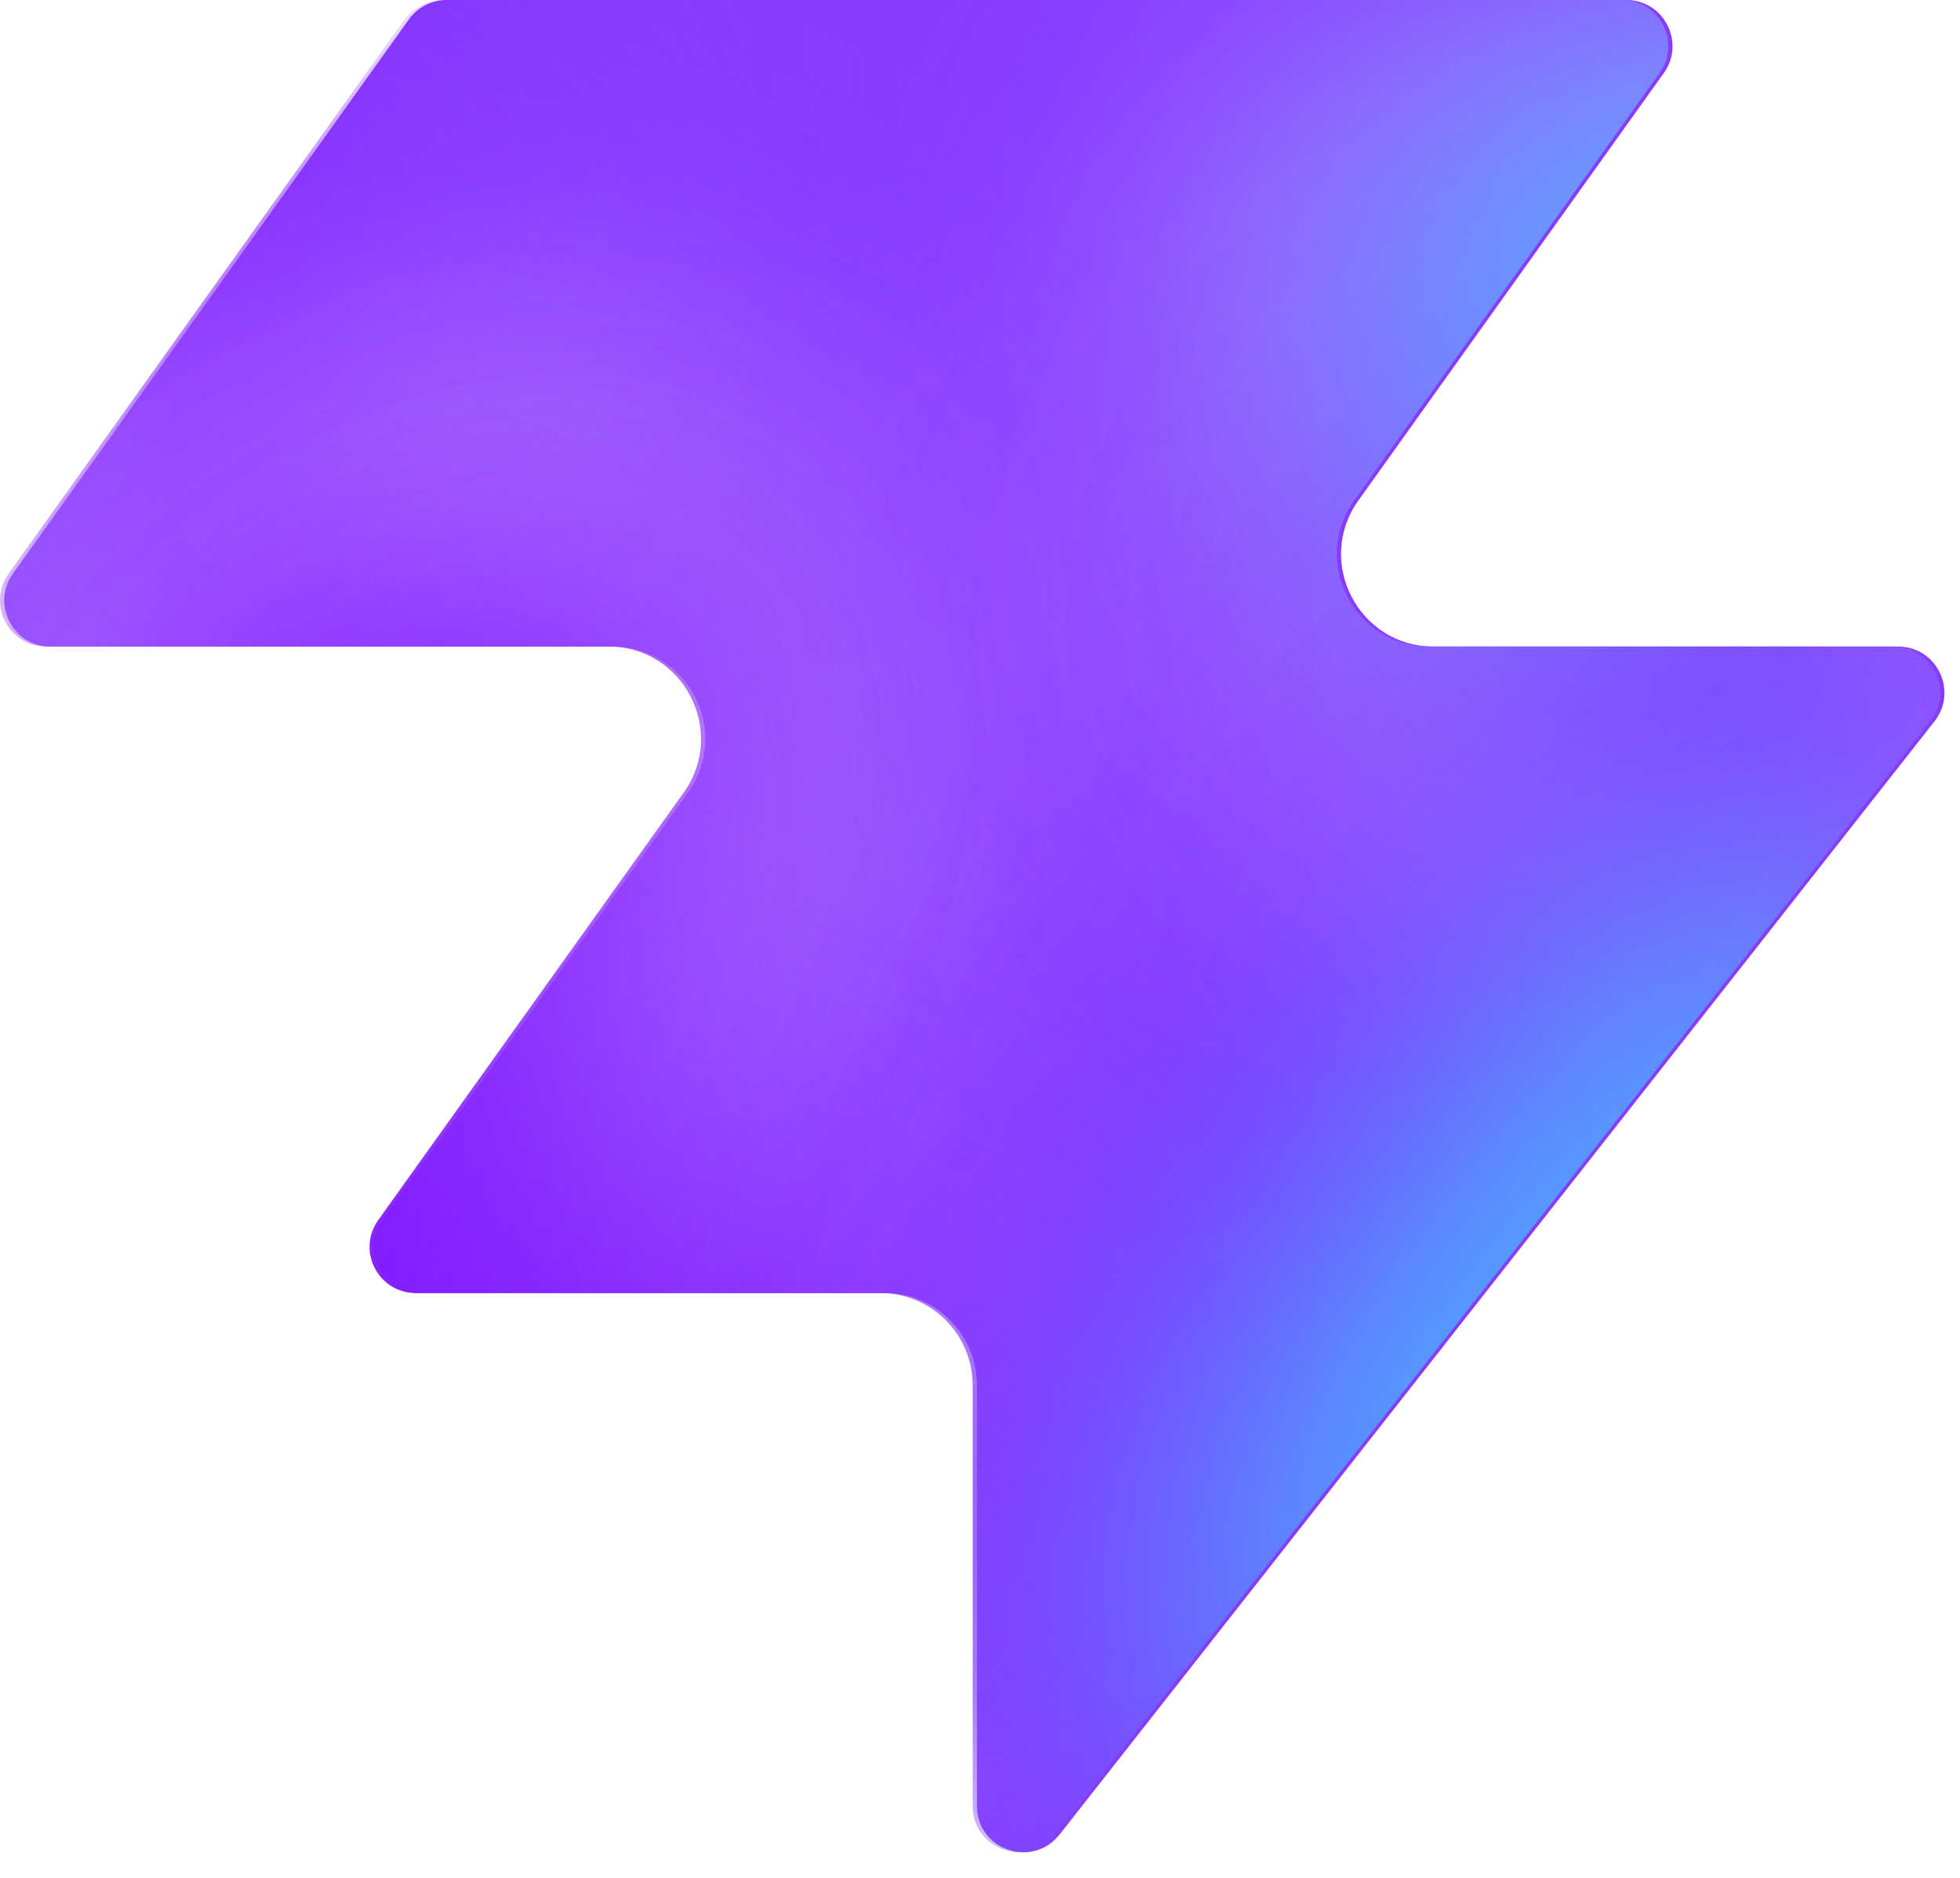
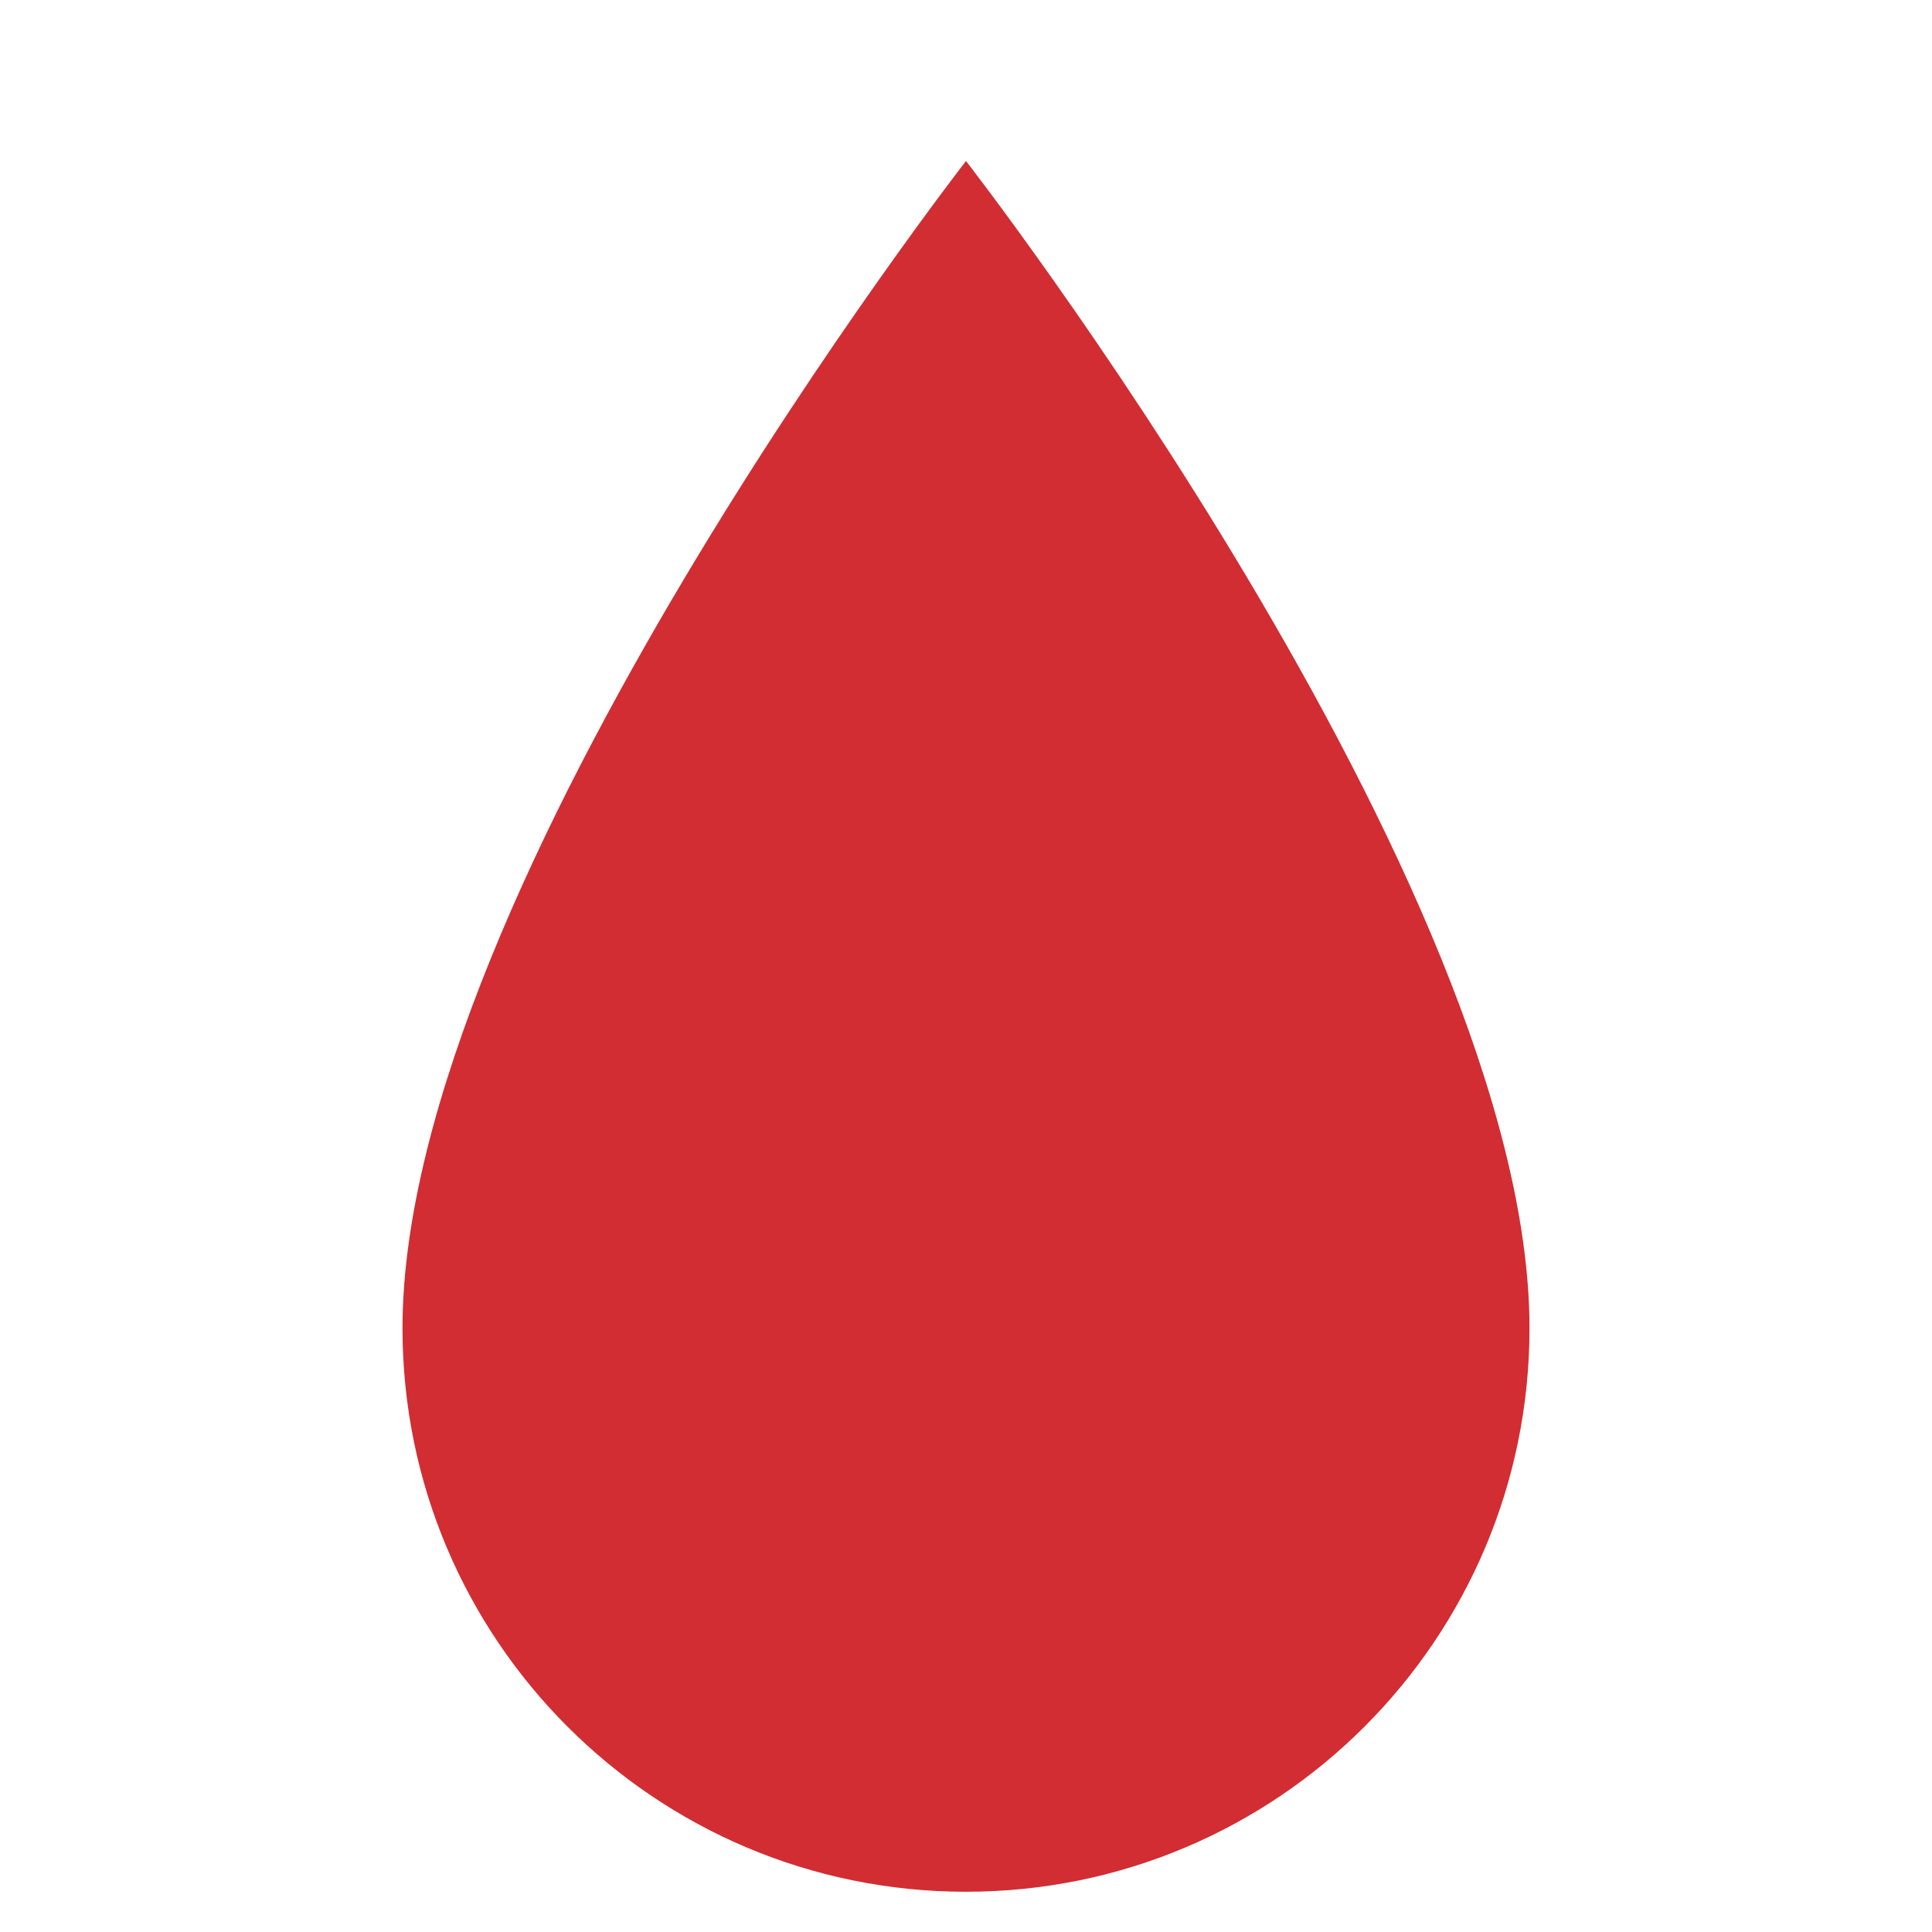
- <svg xmlns="http://www.w3.org/2000/svg" width="48" height="46" fill="none" viewBox="0 0 48 46">
-   <path fill="#863bff" d="M25.946 44.938c-.664.845-2.021.375-2.021-.698V33.937a2.26 2.26 0 0 0-2.262-2.262H10.287c-.92 0-1.456-1.04-.92-1.788l7.48-10.471c1.07-1.497 0-3.578-1.842-3.578H1.237c-.92 0-1.456-1.04-.92-1.788L10.013.474c.214-.297.556-.474.92-.474h28.894c.92 0 1.456 1.04.92 1.788l-7.48 10.471c-1.07 1.498 0 3.579 1.842 3.579h11.377c.943 0 1.473 1.088.89 1.83L25.947 44.94z" style="fill:#863bff;fill:color(display-p3 .525 .23 1);fill-opacity:1" />
-   <mask id="a" width="48" height="46" x="0" y="0" maskUnits="userSpaceOnUse" style="mask-type:alpha">
-     <path fill="#000" d="M25.842 44.938c-.664.844-2.021.375-2.021-.698V33.937a2.26 2.26 0 0 0-2.262-2.262H10.183c-.92 0-1.456-1.04-.92-1.788l7.48-10.471c1.07-1.498 0-3.579-1.842-3.579H1.133c-.92 0-1.456-1.04-.92-1.787L9.91.473c.214-.297.556-.474.92-.474h28.894c.92 0 1.456 1.04.92 1.788l-7.48 10.471c-1.07 1.498 0 3.578 1.842 3.578h11.377c.943 0 1.473 1.088.89 1.832L25.843 44.94z" style="fill:#000;fill-opacity:1" />
-   </mask>
-   <g mask="url(#a)">
-     <g filter="url(#b)">
-       <ellipse cx="5.508" cy="14.704" fill="#ede6ff" rx="5.508" ry="14.704" style="fill:#ede6ff;fill:color(display-p3 .927 .903 1);fill-opacity:1" transform="matrix(.00324 1 1 -.00324 -4.47 31.516)" />
-     </g>
-     <g filter="url(#c)">
-       <ellipse cx="10.399" cy="29.851" fill="#ede6ff" rx="10.399" ry="29.851" style="fill:#ede6ff;fill:color(display-p3 .927 .903 1);fill-opacity:1" transform="matrix(.00324 1 1 -.00324 -39.328 7.883)" />
-     </g>
-     <g filter="url(#d)">
-       <ellipse cx="5.508" cy="30.487" fill="#7e14ff" rx="5.508" ry="30.487" style="fill:#7e14ff;fill:color(display-p3 .492 .077 1);fill-opacity:1" transform="rotate(89.814 -25.913 -14.639)scale(1 -1)" />
-     </g>
-     <g filter="url(#e)">
-       <ellipse cx="5.508" cy="30.599" fill="#7e14ff" rx="5.508" ry="30.599" style="fill:#7e14ff;fill:color(display-p3 .492 .077 1);fill-opacity:1" transform="rotate(89.814 -32.644 -3.334)scale(1 -1)" />
-     </g>
-     <g filter="url(#f)">
-       <ellipse cx="5.508" cy="30.599" fill="#7e14ff" rx="5.508" ry="30.599" style="fill:#7e14ff;fill:color(display-p3 .492 .077 1);fill-opacity:1" transform="matrix(.00324 1 1 -.00324 -34.34 30.47)" />
-     </g>
-     <g filter="url(#g)">
-       <ellipse cx="14.072" cy="22.078" fill="#ede6ff" rx="14.072" ry="22.078" style="fill:#ede6ff;fill:color(display-p3 .927 .903 1);fill-opacity:1" transform="rotate(93.35 24.506 48.493)scale(-1 1)" />
-     </g>
-     <g filter="url(#h)">
-       <ellipse cx="3.47" cy="21.501" fill="#7e14ff" rx="3.47" ry="21.501" style="fill:#7e14ff;fill:color(display-p3 .492 .077 1);fill-opacity:1" transform="rotate(89.009 28.708 47.59)scale(-1 1)" />
-     </g>
-     <g filter="url(#i)">
-       <ellipse cx="3.47" cy="21.501" fill="#7e14ff" rx="3.47" ry="21.501" style="fill:#7e14ff;fill:color(display-p3 .492 .077 1);fill-opacity:1" transform="rotate(89.009 28.708 47.59)scale(-1 1)" />
-     </g>
-     <g filter="url(#j)">
-       <ellipse cx=".387" cy="8.972" fill="#7e14ff" rx="4.407" ry="29.108" style="fill:#7e14ff;fill:color(display-p3 .492 .077 1);fill-opacity:1" transform="rotate(39.51 .387 8.972)" />
-     </g>
-     <g filter="url(#k)">
-       <ellipse cx="47.523" cy="-6.092" fill="#7e14ff" rx="4.407" ry="29.108" style="fill:#7e14ff;fill:color(display-p3 .492 .077 1);fill-opacity:1" transform="rotate(37.892 47.523 -6.092)" />
-     </g>
-     <g filter="url(#l)">
-       <ellipse cx="41.412" cy="6.333" fill="#47bfff" rx="5.971" ry="9.665" style="fill:#47bfff;fill:color(display-p3 .28 .748 1);fill-opacity:1" transform="rotate(37.892 41.412 6.333)" />
-     </g>
-     <g filter="url(#m)">
-       <ellipse cx="-1.879" cy="38.332" fill="#7e14ff" rx="4.407" ry="29.108" style="fill:#7e14ff;fill:color(display-p3 .492 .077 1);fill-opacity:1" transform="rotate(37.892 -1.88 38.332)" />
-     </g>
-     <g filter="url(#n)">
-       <ellipse cx="-1.879" cy="38.332" fill="#7e14ff" rx="4.407" ry="29.108" style="fill:#7e14ff;fill:color(display-p3 .492 .077 1);fill-opacity:1" transform="rotate(37.892 -1.88 38.332)" />
-     </g>
-     <g filter="url(#o)">
-       <ellipse cx="35.651" cy="29.907" fill="#7e14ff" rx="4.407" ry="29.108" style="fill:#7e14ff;fill:color(display-p3 .492 .077 1);fill-opacity:1" transform="rotate(37.892 35.651 29.907)" />
-     </g>
-     <g filter="url(#p)">
-       <ellipse cx="38.418" cy="32.4" fill="#47bfff" rx="5.971" ry="15.297" style="fill:#47bfff;fill:color(display-p3 .28 .748 1);fill-opacity:1" transform="rotate(37.892 38.418 32.4)" />
-     </g>
-   </g>
-   <defs>
-     <filter id="b" width="60.045" height="41.654" x="-19.77" y="16.149" color-interpolation-filters="sRGB" filterUnits="userSpaceOnUse">
-       <feFlood flood-opacity="0" result="BackgroundImageFix" />
-       <feBlend in="SourceGraphic" in2="BackgroundImageFix" result="shape" />
-       <feGaussianBlur result="effect1_foregroundBlur_2002_17158" stdDeviation="7.659" />
-     </filter>
-     <filter id="c" width="90.34" height="51.437" x="-54.613" y="-7.533" color-interpolation-filters="sRGB" filterUnits="userSpaceOnUse">
-       <feFlood flood-opacity="0" result="BackgroundImageFix" />
-       <feBlend in="SourceGraphic" in2="BackgroundImageFix" result="shape" />
-       <feGaussianBlur result="effect1_foregroundBlur_2002_17158" stdDeviation="7.659" />
-     </filter>
-     <filter id="d" width="79.355" height="29.4" x="-49.64" y="2.03" color-interpolation-filters="sRGB" filterUnits="userSpaceOnUse">
-       <feFlood flood-opacity="0" result="BackgroundImageFix" />
-       <feBlend in="SourceGraphic" in2="BackgroundImageFix" result="shape" />
-       <feGaussianBlur result="effect1_foregroundBlur_2002_17158" stdDeviation="4.596" />
-     </filter>
-     <filter id="e" width="79.579" height="29.4" x="-45.045" y="20.029" color-interpolation-filters="sRGB" filterUnits="userSpaceOnUse">
-       <feFlood flood-opacity="0" result="BackgroundImageFix" />
-       <feBlend in="SourceGraphic" in2="BackgroundImageFix" result="shape" />
-       <feGaussianBlur result="effect1_foregroundBlur_2002_17158" stdDeviation="4.596" />
-     </filter>
-     <filter id="f" width="79.579" height="29.4" x="-43.513" y="21.178" color-interpolation-filters="sRGB" filterUnits="userSpaceOnUse">
-       <feFlood flood-opacity="0" result="BackgroundImageFix" />
-       <feBlend in="SourceGraphic" in2="BackgroundImageFix" result="shape" />
-       <feGaussianBlur result="effect1_foregroundBlur_2002_17158" stdDeviation="4.596" />
-     </filter>
-     <filter id="g" width="74.749" height="58.852" x="15.756" y="-17.901" color-interpolation-filters="sRGB" filterUnits="userSpaceOnUse">
-       <feFlood flood-opacity="0" result="BackgroundImageFix" />
-       <feBlend in="SourceGraphic" in2="BackgroundImageFix" result="shape" />
-       <feGaussianBlur result="effect1_foregroundBlur_2002_17158" stdDeviation="7.659" />
-     </filter>
-     <filter id="h" width="61.377" height="25.362" x="23.548" y="2.284" color-interpolation-filters="sRGB" filterUnits="userSpaceOnUse">
-       <feFlood flood-opacity="0" result="BackgroundImageFix" />
-       <feBlend in="SourceGraphic" in2="BackgroundImageFix" result="shape" />
-       <feGaussianBlur result="effect1_foregroundBlur_2002_17158" stdDeviation="4.596" />
-     </filter>
-     <filter id="i" width="61.377" height="25.362" x="23.548" y="2.284" color-interpolation-filters="sRGB" filterUnits="userSpaceOnUse">
-       <feFlood flood-opacity="0" result="BackgroundImageFix" />
-       <feBlend in="SourceGraphic" in2="BackgroundImageFix" result="shape" />
-       <feGaussianBlur result="effect1_foregroundBlur_2002_17158" stdDeviation="4.596" />
-     </filter>
-     <filter id="j" width="56.045" height="63.649" x="-27.636" y="-22.853" color-interpolation-filters="sRGB" filterUnits="userSpaceOnUse">
-       <feFlood flood-opacity="0" result="BackgroundImageFix" />
-       <feBlend in="SourceGraphic" in2="BackgroundImageFix" result="shape" />
-       <feGaussianBlur result="effect1_foregroundBlur_2002_17158" stdDeviation="4.596" />
-     </filter>
-     <filter id="k" width="54.814" height="64.646" x="20.116" y="-38.415" color-interpolation-filters="sRGB" filterUnits="userSpaceOnUse">
-       <feFlood flood-opacity="0" result="BackgroundImageFix" />
-       <feBlend in="SourceGraphic" in2="BackgroundImageFix" result="shape" />
-       <feGaussianBlur result="effect1_foregroundBlur_2002_17158" stdDeviation="4.596" />
-     </filter>
-     <filter id="l" width="33.541" height="35.313" x="24.641" y="-11.323" color-interpolation-filters="sRGB" filterUnits="userSpaceOnUse">
-       <feFlood flood-opacity="0" result="BackgroundImageFix" />
-       <feBlend in="SourceGraphic" in2="BackgroundImageFix" result="shape" />
-       <feGaussianBlur result="effect1_foregroundBlur_2002_17158" stdDeviation="4.596" />
-     </filter>
-     <filter id="m" width="54.814" height="64.646" x="-29.286" y="6.009" color-interpolation-filters="sRGB" filterUnits="userSpaceOnUse">
-       <feFlood flood-opacity="0" result="BackgroundImageFix" />
-       <feBlend in="SourceGraphic" in2="BackgroundImageFix" result="shape" />
-       <feGaussianBlur result="effect1_foregroundBlur_2002_17158" stdDeviation="4.596" />
-     </filter>
-     <filter id="n" width="54.814" height="64.646" x="-29.286" y="6.009" color-interpolation-filters="sRGB" filterUnits="userSpaceOnUse">
-       <feFlood flood-opacity="0" result="BackgroundImageFix" />
-       <feBlend in="SourceGraphic" in2="BackgroundImageFix" result="shape" />
-       <feGaussianBlur result="effect1_foregroundBlur_2002_17158" stdDeviation="4.596" />
-     </filter>
-     <filter id="o" width="54.814" height="64.646" x="8.244" y="-2.416" color-interpolation-filters="sRGB" filterUnits="userSpaceOnUse">
-       <feFlood flood-opacity="0" result="BackgroundImageFix" />
-       <feBlend in="SourceGraphic" in2="BackgroundImageFix" result="shape" />
-       <feGaussianBlur result="effect1_foregroundBlur_2002_17158" stdDeviation="4.596" />
-     </filter>
-     <filter id="p" width="39.409" height="43.623" x="18.713" y="10.588" color-interpolation-filters="sRGB" filterUnits="userSpaceOnUse">
-       <feFlood flood-opacity="0" result="BackgroundImageFix" />
-       <feBlend in="SourceGraphic" in2="BackgroundImageFix" result="shape" />
-       <feGaussianBlur result="effect1_foregroundBlur_2002_17158" stdDeviation="4.596" />
-     </filter>
-   </defs>
+ <svg xmlns="http://www.w3.org/2000/svg" width="48" height="48" viewBox="0 0 48 48" fill="none">
+   <path fill="#D12D33" d="M24 4C24 4 10 22 10 33a14 14 0 0 0 28 0C38 22 24 4 24 4Z" />
</svg>
